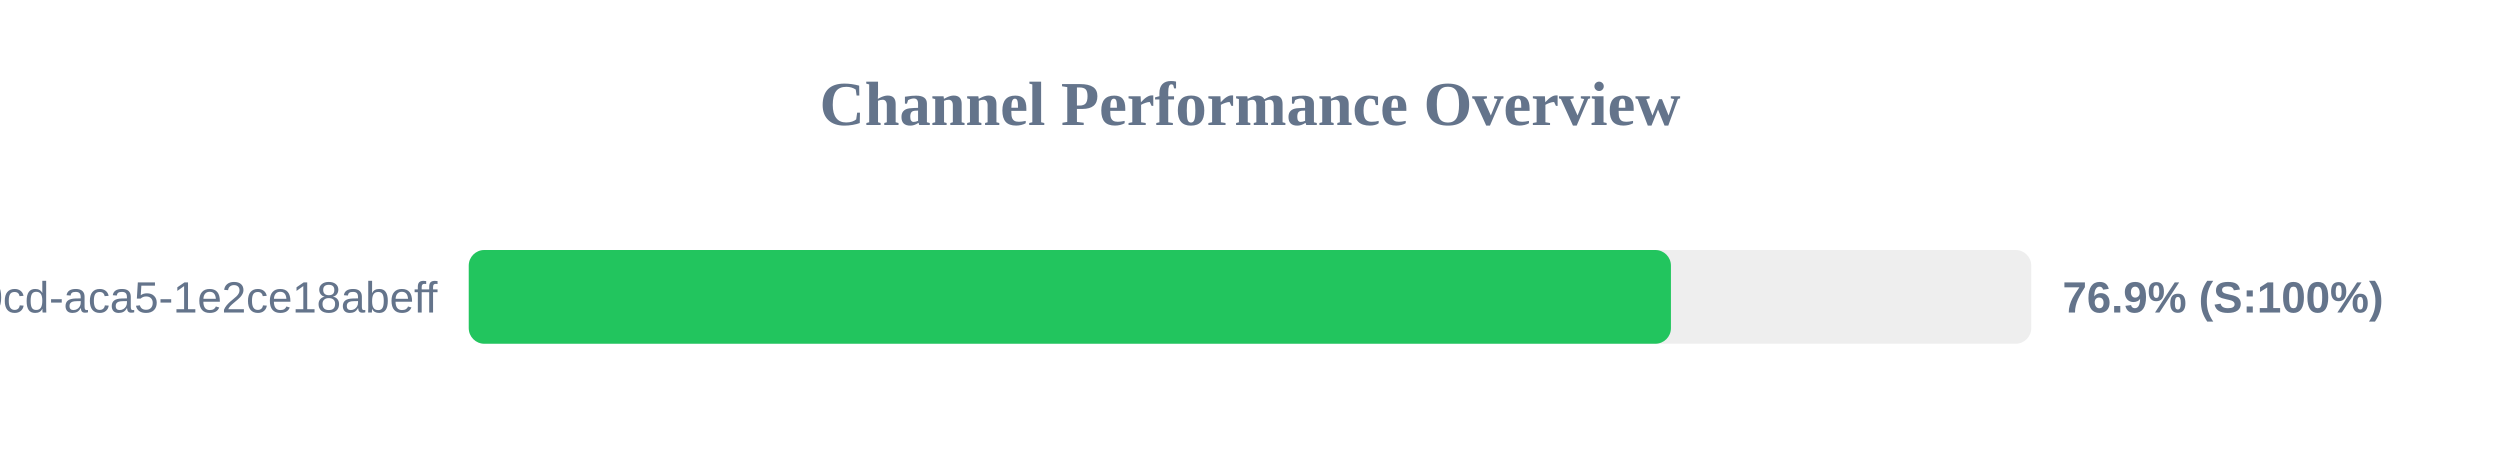
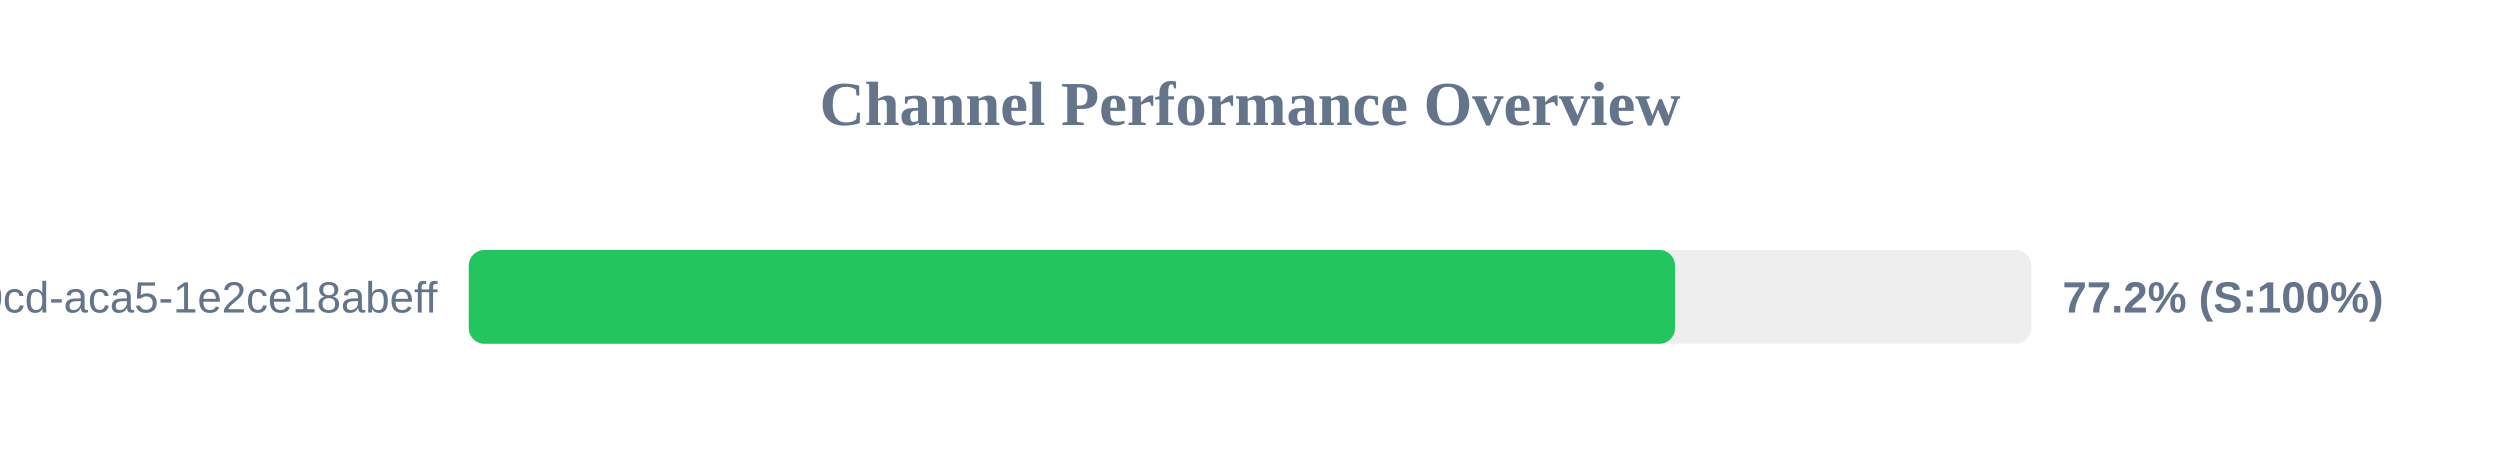
<svg xmlns="http://www.w3.org/2000/svg" width="800" height="150" version="1.1">
  <style>
        .row { font: 14px Arial; fill: #64748b; }
        .score { font: bold 14px Arial; fill: #64748b; }
    </style>
  <text x="400" y="40" text-anchor="middle" font-size="20px" font-weight="bold" fill="#64748b">Channel Performance Overview</text>
  <rect x="150" y="80" width="500" height="30" fill="#eee" rx="5" />
-   <rect x="150" y="80" width="384.7" height="30" fill="#22c55e" rx="5" />
+   <rect x="150" y="80" width="386.0" height="30" fill="#22c55e" rx="5" />
  <text x="140" y="100" text-anchor="end" class="row">?uuid=ebbeef45-0fd8-40cd-aca5-1e2ce18abeff</text>
-   <text x="660" y="100" text-anchor="start" class="score">76.9% (S:100%)</text>
+   <text x="660" y="100" text-anchor="start" class="score">77.2% (S:100%)</text>
</svg>
